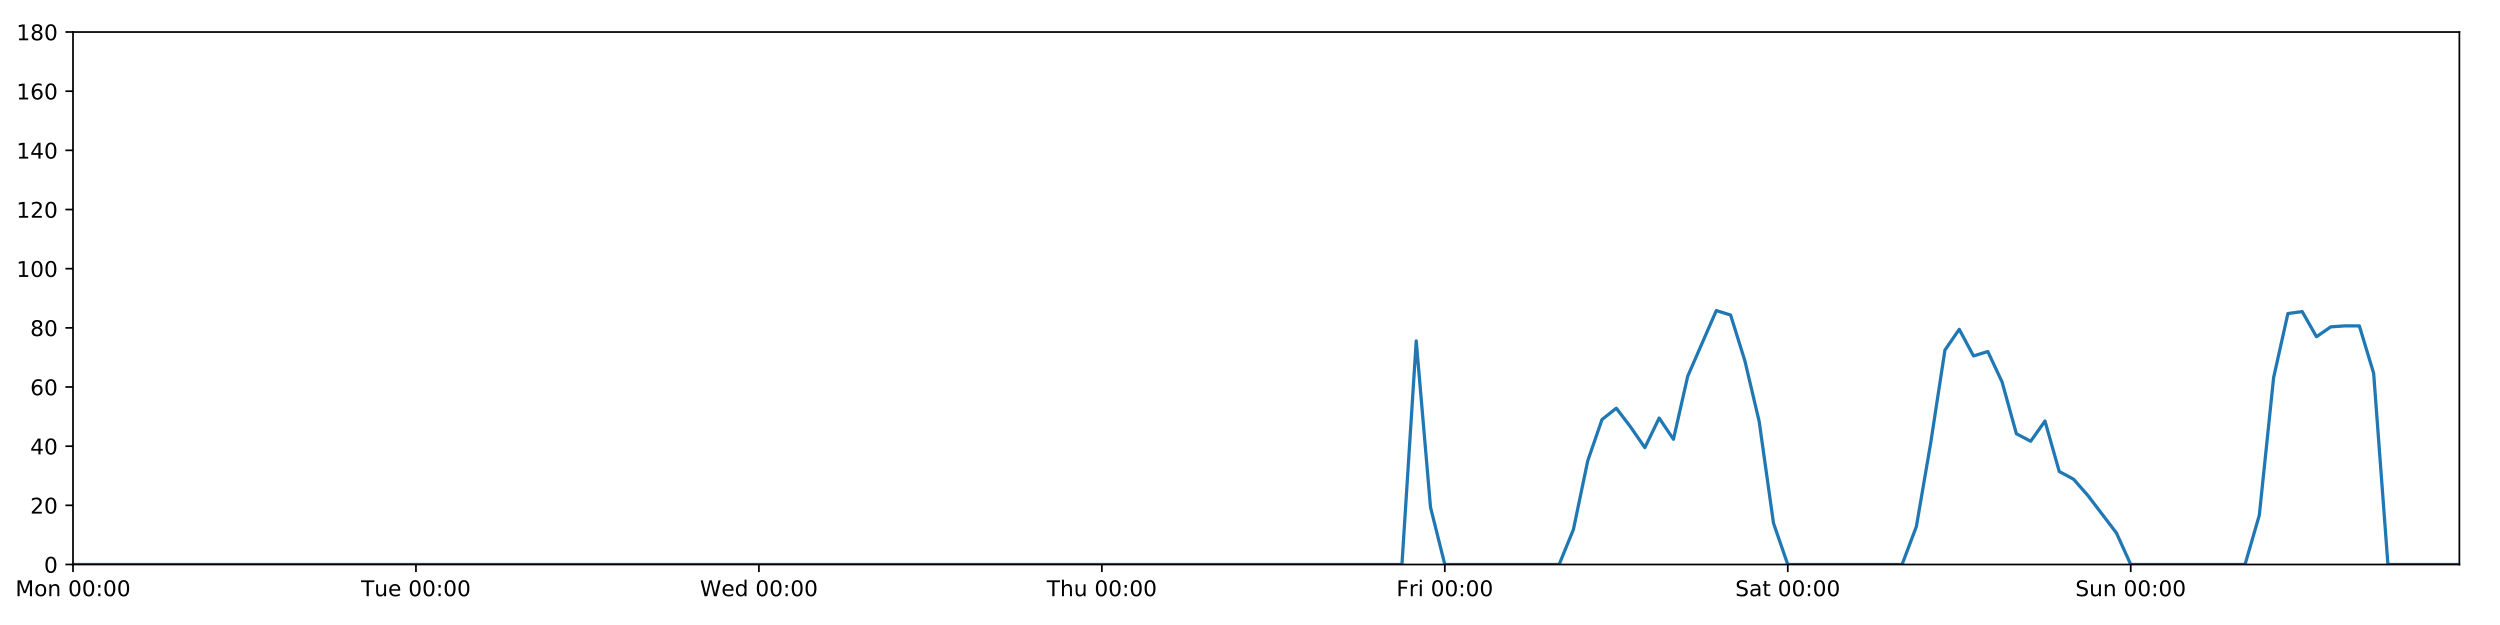
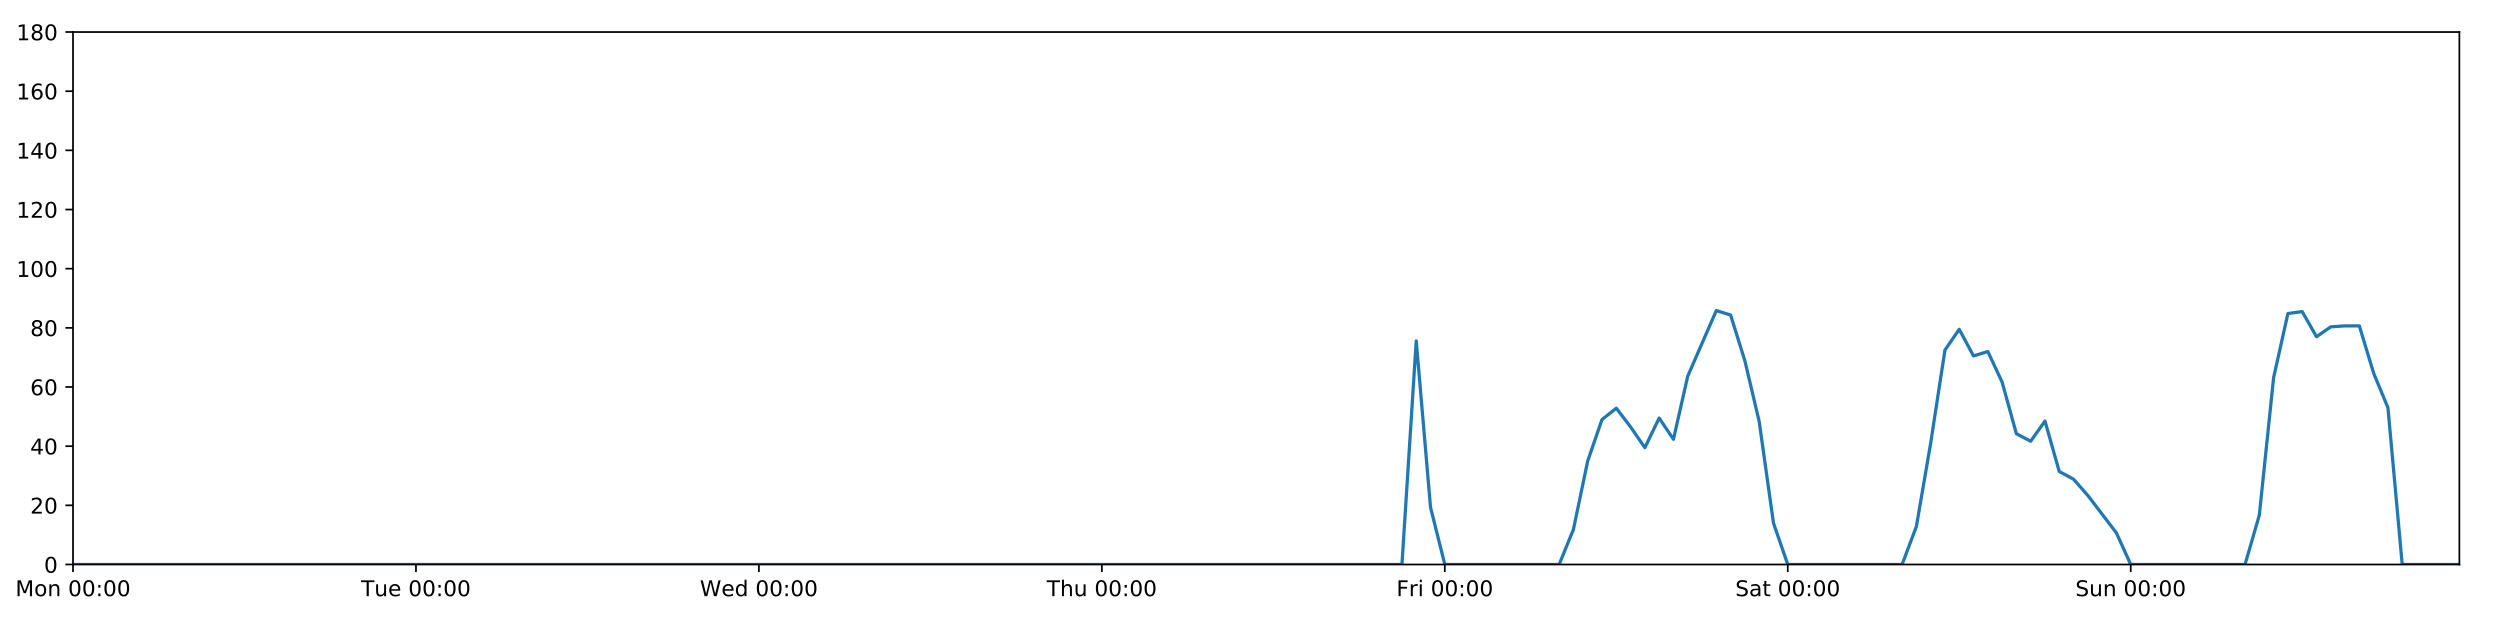
<svg xmlns="http://www.w3.org/2000/svg" xmlns:xlink="http://www.w3.org/1999/xlink" height="288pt" version="1.1" viewBox="0 0 1152 288" width="1152pt">
  <defs>
    <style type="text/css">
*{stroke-linecap:butt;stroke-linejoin:round;}
  </style>
  </defs>
  <g id="figure_1">
    <g id="patch_1">
      <path d="M 0 288  L 1152 288  L 1152 0  L 0 0  z " style="fill:#ffffff;" />
    </g>
    <g id="axes_1">
      <g id="patch_2">
        <path d="M 33.64 260.12  L 1133.28 260.12  L 1133.28 14.76  L 33.64 14.76  z " style="fill:#ffffff;" />
      </g>
      <g id="matplotlib.axis_1">
        <g id="xtick_1">
          <g id="line2d_1">
            <defs>
-               <path d="M 0 0  L 0 3.5  " id="mc4891b0399" style="stroke:#000000;stroke-width:0.8;" />
-             </defs>
-             <g>
-               <use style="stroke:#000000;stroke-width:0.8;" x="33.64" xlink:href="#mc4891b0399" y="260.12" />
+               <path d="M 0 0  L 0 3.5  " id="maf671d5f97" style="stroke:#000000;stroke-width:0.8;" />
+             </defs>
+             <g>
+               <use style="stroke:#000000;stroke-width:0.8;" x="33.64" xlink:href="#maf671d5f97" y="260.12" />
            </g>
          </g>
          <g id="text_1">
            <defs>
              <path d="M 9.812 72.906  L 24.516 72.906  L 43.109 23.297  L 61.812 72.906  L 76.516 72.906  L 76.516 0  L 66.891 0  L 66.891 64.016  L 48.094 14.016  L 38.188 14.016  L 19.391 64.016  L 19.391 0  L 9.812 0  z " id="DejaVuSans-77" />
              <path d="M 30.609 48.391  Q 23.391 48.391 19.188 42.75  Q 14.984 37.109 14.984 27.297  Q 14.984 17.484 19.156 11.844  Q 23.344 6.203 30.609 6.203  Q 37.797 6.203 41.984 11.859  Q 46.188 17.531 46.188 27.297  Q 46.188 37.016 41.984 42.703  Q 37.797 48.391 30.609 48.391  z M 30.609 56  Q 42.328 56 49.016 48.375  Q 55.719 40.766 55.719 27.297  Q 55.719 13.875 49.016 6.219  Q 42.328 -1.422 30.609 -1.422  Q 18.844 -1.422 12.172 6.219  Q 5.516 13.875 5.516 27.297  Q 5.516 40.766 12.172 48.375  Q 18.844 56 30.609 56  z " id="DejaVuSans-111" />
              <path d="M 54.891 33.016  L 54.891 0  L 45.906 0  L 45.906 32.719  Q 45.906 40.484 42.875 44.328  Q 39.844 48.188 33.797 48.188  Q 26.516 48.188 22.312 43.547  Q 18.109 38.922 18.109 30.906  L 18.109 0  L 9.078 0  L 9.078 54.688  L 18.109 54.688  L 18.109 46.188  Q 21.344 51.125 25.703 53.562  Q 30.078 56 35.797 56  Q 45.219 56 50.047 50.172  Q 54.891 44.344 54.891 33.016  z " id="DejaVuSans-110" />
              <path id="DejaVuSans-32" />
              <path d="M 31.781 66.406  Q 24.172 66.406 20.328 58.906  Q 16.5 51.422 16.5 36.375  Q 16.5 21.391 20.328 13.891  Q 24.172 6.391 31.781 6.391  Q 39.453 6.391 43.281 13.891  Q 47.125 21.391 47.125 36.375  Q 47.125 51.422 43.281 58.906  Q 39.453 66.406 31.781 66.406  z M 31.781 74.219  Q 44.047 74.219 50.516 64.516  Q 56.984 54.828 56.984 36.375  Q 56.984 17.969 50.516 8.266  Q 44.047 -1.422 31.781 -1.422  Q 19.531 -1.422 13.062 8.266  Q 6.594 17.969 6.594 36.375  Q 6.594 54.828 13.062 64.516  Q 19.531 74.219 31.781 74.219  z " id="DejaVuSans-48" />
              <path d="M 11.719 12.406  L 22.016 12.406  L 22.016 0  L 11.719 0  z M 11.719 51.703  L 22.016 51.703  L 22.016 39.312  L 11.719 39.312  z " id="DejaVuSans-58" />
            </defs>
            <g transform="translate(7.099375 274.7184)scale(0.1 -0.1)">
              <use xlink:href="#DejaVuSans-77" />
              <use x="86.279" xlink:href="#DejaVuSans-111" />
              <use x="147.461" xlink:href="#DejaVuSans-110" />
              <use x="210.84" xlink:href="#DejaVuSans-32" />
              <use x="242.627" xlink:href="#DejaVuSans-48" />
              <use x="306.25" xlink:href="#DejaVuSans-48" />
              <use x="369.873" xlink:href="#DejaVuSans-58" />
              <use x="403.564" xlink:href="#DejaVuSans-48" />
              <use x="467.188" xlink:href="#DejaVuSans-48" />
            </g>
          </g>
        </g>
        <g id="xtick_2">
          <g id="line2d_2">
            <g>
-               <use style="stroke:#000000;stroke-width:0.8;" x="191.672" xlink:href="#mc4891b0399" y="260.12" />
+               <use style="stroke:#000000;stroke-width:0.8;" x="191.672" xlink:href="#maf671d5f97" y="260.12" />
            </g>
          </g>
          <g id="text_2">
            <defs>
              <path d="M -0.297 72.906  L 61.375 72.906  L 61.375 64.594  L 35.5 64.594  L 35.5 0  L 25.594 0  L 25.594 64.594  L -0.297 64.594  z " id="DejaVuSans-84" />
              <path d="M 8.5 21.578  L 8.5 54.688  L 17.484 54.688  L 17.484 21.922  Q 17.484 14.156 20.5 10.266  Q 23.531 6.391 29.594 6.391  Q 36.859 6.391 41.078 11.031  Q 45.312 15.672 45.312 23.688  L 45.312 54.688  L 54.297 54.688  L 54.297 0  L 45.312 0  L 45.312 8.406  Q 42.047 3.422 37.719 1  Q 33.406 -1.422 27.688 -1.422  Q 18.266 -1.422 13.375 4.438  Q 8.5 10.297 8.5 21.578  z M 31.109 56  z " id="DejaVuSans-117" />
              <path d="M 56.203 29.594  L 56.203 25.203  L 14.891 25.203  Q 15.484 15.922 20.484 11.062  Q 25.484 6.203 34.422 6.203  Q 39.594 6.203 44.453 7.469  Q 49.312 8.734 54.109 11.281  L 54.109 2.781  Q 49.266 0.734 44.188 -0.344  Q 39.109 -1.422 33.891 -1.422  Q 20.797 -1.422 13.156 6.188  Q 5.516 13.812 5.516 26.812  Q 5.516 40.234 12.766 48.109  Q 20.016 56 32.328 56  Q 43.359 56 49.781 48.891  Q 56.203 41.797 56.203 29.594  z M 47.219 32.234  Q 47.125 39.594 43.094 43.984  Q 39.062 48.391 32.422 48.391  Q 24.906 48.391 20.391 44.141  Q 15.875 39.891 15.188 32.172  z " id="DejaVuSans-101" />
            </defs>
            <g transform="translate(166.3862 274.7184)scale(0.1 -0.1)">
              <use xlink:href="#DejaVuSans-84" />
              <use x="60.85" xlink:href="#DejaVuSans-117" />
              <use x="124.229" xlink:href="#DejaVuSans-101" />
              <use x="185.752" xlink:href="#DejaVuSans-32" />
              <use x="217.539" xlink:href="#DejaVuSans-48" />
              <use x="281.162" xlink:href="#DejaVuSans-48" />
              <use x="344.785" xlink:href="#DejaVuSans-58" />
              <use x="378.477" xlink:href="#DejaVuSans-48" />
              <use x="442.1" xlink:href="#DejaVuSans-48" />
            </g>
          </g>
        </g>
        <g id="xtick_3">
          <g id="line2d_3">
            <g>
-               <use style="stroke:#000000;stroke-width:0.8;" x="349.704" xlink:href="#mc4891b0399" y="260.12" />
+               <use style="stroke:#000000;stroke-width:0.8;" x="349.704" xlink:href="#maf671d5f97" y="260.12" />
            </g>
          </g>
          <g id="text_3">
            <defs>
              <path d="M 3.328 72.906  L 13.281 72.906  L 28.609 11.281  L 43.891 72.906  L 54.984 72.906  L 70.312 11.281  L 85.594 72.906  L 95.609 72.906  L 77.297 0  L 64.891 0  L 49.516 63.281  L 33.984 0  L 21.578 0  z " id="DejaVuSans-87" />
              <path d="M 45.406 46.391  L 45.406 75.984  L 54.391 75.984  L 54.391 0  L 45.406 0  L 45.406 8.203  Q 42.578 3.328 38.25 0.953  Q 33.938 -1.422 27.875 -1.422  Q 17.969 -1.422 11.734 6.484  Q 5.516 14.406 5.516 27.297  Q 5.516 40.188 11.734 48.094  Q 17.969 56 27.875 56  Q 33.938 56 38.25 53.625  Q 42.578 51.266 45.406 46.391  z M 14.797 27.297  Q 14.797 17.391 18.875 11.75  Q 22.953 6.109 30.078 6.109  Q 37.203 6.109 41.297 11.75  Q 45.406 17.391 45.406 27.297  Q 45.406 37.203 41.297 42.844  Q 37.203 48.484 30.078 48.484  Q 22.953 48.484 18.875 42.844  Q 14.797 37.203 14.797 27.297  z " id="DejaVuSans-100" />
            </defs>
            <g transform="translate(322.5151 274.7184)scale(0.1 -0.1)">
              <use xlink:href="#DejaVuSans-87" />
              <use x="98.799" xlink:href="#DejaVuSans-101" />
              <use x="160.322" xlink:href="#DejaVuSans-100" />
              <use x="223.799" xlink:href="#DejaVuSans-32" />
              <use x="255.586" xlink:href="#DejaVuSans-48" />
              <use x="319.209" xlink:href="#DejaVuSans-48" />
              <use x="382.832" xlink:href="#DejaVuSans-58" />
              <use x="416.523" xlink:href="#DejaVuSans-48" />
              <use x="480.146" xlink:href="#DejaVuSans-48" />
            </g>
          </g>
        </g>
        <g id="xtick_4">
          <g id="line2d_4">
            <g>
-               <use style="stroke:#000000;stroke-width:0.8;" x="507.736" xlink:href="#mc4891b0399" y="260.12" />
+               <use style="stroke:#000000;stroke-width:0.8;" x="507.736" xlink:href="#maf671d5f97" y="260.12" />
            </g>
          </g>
          <g id="text_4">
            <defs>
              <path d="M 54.891 33.016  L 54.891 0  L 45.906 0  L 45.906 32.719  Q 45.906 40.484 42.875 44.328  Q 39.844 48.188 33.797 48.188  Q 26.516 48.188 22.312 43.547  Q 18.109 38.922 18.109 30.906  L 18.109 0  L 9.078 0  L 9.078 75.984  L 18.109 75.984  L 18.109 46.188  Q 21.344 51.125 25.703 53.562  Q 30.078 56 35.797 56  Q 45.219 56 50.047 50.172  Q 54.891 44.344 54.891 33.016  z " id="DejaVuSans-104" />
            </defs>
            <g transform="translate(482.3464 274.7184)scale(0.1 -0.1)">
              <use xlink:href="#DejaVuSans-84" />
              <use x="61.084" xlink:href="#DejaVuSans-104" />
              <use x="124.463" xlink:href="#DejaVuSans-117" />
              <use x="187.842" xlink:href="#DejaVuSans-32" />
              <use x="219.629" xlink:href="#DejaVuSans-48" />
              <use x="283.252" xlink:href="#DejaVuSans-48" />
              <use x="346.875" xlink:href="#DejaVuSans-58" />
              <use x="380.566" xlink:href="#DejaVuSans-48" />
              <use x="444.189" xlink:href="#DejaVuSans-48" />
            </g>
          </g>
        </g>
        <g id="xtick_5">
          <g id="line2d_5">
            <g>
-               <use style="stroke:#000000;stroke-width:0.8;" x="665.768" xlink:href="#mc4891b0399" y="260.12" />
+               <use style="stroke:#000000;stroke-width:0.8;" x="665.768" xlink:href="#maf671d5f97" y="260.12" />
            </g>
          </g>
          <g id="text_5">
            <defs>
              <path d="M 9.812 72.906  L 51.703 72.906  L 51.703 64.594  L 19.672 64.594  L 19.672 43.109  L 48.578 43.109  L 48.578 34.812  L 19.672 34.812  L 19.672 0  L 9.812 0  z " id="DejaVuSans-70" />
              <path d="M 41.109 46.297  Q 39.594 47.172 37.812 47.578  Q 36.031 48 33.891 48  Q 26.266 48 22.188 43.047  Q 18.109 38.094 18.109 28.812  L 18.109 0  L 9.078 0  L 9.078 54.688  L 18.109 54.688  L 18.109 46.188  Q 20.953 51.172 25.484 53.578  Q 30.031 56 36.531 56  Q 37.453 56 38.578 55.875  Q 39.703 55.766 41.062 55.516  z " id="DejaVuSans-114" />
              <path d="M 9.422 54.688  L 18.406 54.688  L 18.406 0  L 9.422 0  z M 9.422 75.984  L 18.406 75.984  L 18.406 64.594  L 9.422 64.594  z " id="DejaVuSans-105" />
            </defs>
            <g transform="translate(643.4551 274.7184)scale(0.1 -0.1)">
              <use xlink:href="#DejaVuSans-70" />
              <use x="57.41" xlink:href="#DejaVuSans-114" />
              <use x="98.523" xlink:href="#DejaVuSans-105" />
              <use x="126.307" xlink:href="#DejaVuSans-32" />
              <use x="158.094" xlink:href="#DejaVuSans-48" />
              <use x="221.717" xlink:href="#DejaVuSans-48" />
              <use x="285.34" xlink:href="#DejaVuSans-58" />
              <use x="319.031" xlink:href="#DejaVuSans-48" />
              <use x="382.654" xlink:href="#DejaVuSans-48" />
            </g>
          </g>
        </g>
        <g id="xtick_6">
          <g id="line2d_6">
            <g>
-               <use style="stroke:#000000;stroke-width:0.8;" x="823.8" xlink:href="#mc4891b0399" y="260.12" />
+               <use style="stroke:#000000;stroke-width:0.8;" x="823.8" xlink:href="#maf671d5f97" y="260.12" />
            </g>
          </g>
          <g id="text_6">
            <defs>
              <path d="M 53.516 70.516  L 53.516 60.891  Q 47.906 63.578 42.922 64.891  Q 37.938 66.219 33.297 66.219  Q 25.25 66.219 20.875 63.094  Q 16.5 59.969 16.5 54.203  Q 16.5 49.359 19.406 46.891  Q 22.312 44.438 30.422 42.922  L 36.375 41.703  Q 47.406 39.594 52.656 34.297  Q 57.906 29 57.906 20.125  Q 57.906 9.516 50.797 4.047  Q 43.703 -1.422 29.984 -1.422  Q 24.812 -1.422 18.969 -0.25  Q 13.141 0.922 6.891 3.219  L 6.891 13.375  Q 12.891 10.016 18.656 8.297  Q 24.422 6.594 29.984 6.594  Q 38.422 6.594 43.016 9.906  Q 47.609 13.234 47.609 19.391  Q 47.609 24.75 44.312 27.781  Q 41.016 30.812 33.5 32.328  L 27.484 33.5  Q 16.453 35.688 11.516 40.375  Q 6.594 45.062 6.594 53.422  Q 6.594 63.094 13.406 68.656  Q 20.219 74.219 32.172 74.219  Q 37.312 74.219 42.625 73.281  Q 47.953 72.359 53.516 70.516  z " id="DejaVuSans-83" />
              <path d="M 34.281 27.484  Q 23.391 27.484 19.188 25  Q 14.984 22.516 14.984 16.5  Q 14.984 11.719 18.141 8.906  Q 21.297 6.109 26.703 6.109  Q 34.188 6.109 38.703 11.406  Q 43.219 16.703 43.219 25.484  L 43.219 27.484  z M 52.203 31.203  L 52.203 0  L 43.219 0  L 43.219 8.297  Q 40.141 3.328 35.547 0.953  Q 30.953 -1.422 24.312 -1.422  Q 15.922 -1.422 10.953 3.297  Q 6 8.016 6 15.922  Q 6 25.141 12.172 29.828  Q 18.359 34.516 30.609 34.516  L 43.219 34.516  L 43.219 35.406  Q 43.219 41.609 39.141 45  Q 35.062 48.391 27.688 48.391  Q 23 48.391 18.547 47.266  Q 14.109 46.141 10.016 43.891  L 10.016 52.203  Q 14.938 54.109 19.578 55.047  Q 24.219 56 28.609 56  Q 40.484 56 46.344 49.844  Q 52.203 43.703 52.203 31.203  z " id="DejaVuSans-97" />
              <path d="M 18.312 70.219  L 18.312 54.688  L 36.812 54.688  L 36.812 47.703  L 18.312 47.703  L 18.312 18.016  Q 18.312 11.328 20.141 9.422  Q 21.969 7.516 27.594 7.516  L 36.812 7.516  L 36.812 0  L 27.594 0  Q 17.188 0 13.234 3.875  Q 9.281 7.766 9.281 18.016  L 9.281 47.703  L 2.688 47.703  L 2.688 54.688  L 9.281 54.688  L 9.281 70.219  z " id="DejaVuSans-116" />
            </defs>
            <g transform="translate(799.6036 274.7184)scale(0.1 -0.1)">
              <use xlink:href="#DejaVuSans-83" />
              <use x="63.477" xlink:href="#DejaVuSans-97" />
              <use x="124.756" xlink:href="#DejaVuSans-116" />
              <use x="163.965" xlink:href="#DejaVuSans-32" />
              <use x="195.752" xlink:href="#DejaVuSans-48" />
              <use x="259.375" xlink:href="#DejaVuSans-48" />
              <use x="322.998" xlink:href="#DejaVuSans-58" />
              <use x="356.689" xlink:href="#DejaVuSans-48" />
              <use x="420.312" xlink:href="#DejaVuSans-48" />
            </g>
          </g>
        </g>
        <g id="xtick_7">
          <g id="line2d_7">
            <g>
-               <use style="stroke:#000000;stroke-width:0.8;" x="981.833" xlink:href="#mc4891b0399" y="260.12" />
+               <use style="stroke:#000000;stroke-width:0.8;" x="981.833" xlink:href="#maf671d5f97" y="260.12" />
            </g>
          </g>
          <g id="text_7">
            <g transform="translate(956.3224 274.7184)scale(0.1 -0.1)">
              <use xlink:href="#DejaVuSans-83" />
              <use x="63.477" xlink:href="#DejaVuSans-117" />
              <use x="126.855" xlink:href="#DejaVuSans-110" />
              <use x="190.234" xlink:href="#DejaVuSans-32" />
              <use x="222.021" xlink:href="#DejaVuSans-48" />
              <use x="285.645" xlink:href="#DejaVuSans-48" />
              <use x="349.268" xlink:href="#DejaVuSans-58" />
              <use x="382.959" xlink:href="#DejaVuSans-48" />
              <use x="446.582" xlink:href="#DejaVuSans-48" />
            </g>
          </g>
        </g>
      </g>
      <g id="matplotlib.axis_2">
        <g id="ytick_1">
          <g id="line2d_8">
            <defs>
-               <path d="M 0 0  L -3.5 0  " id="m9a860ab3cf" style="stroke:#000000;stroke-width:0.8;" />
-             </defs>
-             <g>
-               <use style="stroke:#000000;stroke-width:0.8;" x="33.64" xlink:href="#m9a860ab3cf" y="260.12" />
+               <path d="M 0 0  L -3.5 0  " id="m85c19398b3" style="stroke:#000000;stroke-width:0.8;" />
+             </defs>
+             <g>
+               <use style="stroke:#000000;stroke-width:0.8;" x="33.64" xlink:href="#m85c19398b3" y="260.12" />
            </g>
          </g>
          <g id="text_8">
            <g transform="translate(20.2775 263.9192)scale(0.1 -0.1)">
              <use xlink:href="#DejaVuSans-48" />
            </g>
          </g>
        </g>
        <g id="ytick_2">
          <g id="line2d_9">
            <g>
-               <use style="stroke:#000000;stroke-width:0.8;" x="33.64" xlink:href="#m9a860ab3cf" y="232.858" />
+               <use style="stroke:#000000;stroke-width:0.8;" x="33.64" xlink:href="#m85c19398b3" y="232.858" />
            </g>
          </g>
          <g id="text_9">
            <defs>
              <path d="M 19.188 8.297  L 53.609 8.297  L 53.609 0  L 7.328 0  L 7.328 8.297  Q 12.938 14.109 22.625 23.891  Q 32.328 33.688 34.812 36.531  Q 39.547 41.844 41.422 45.531  Q 43.312 49.219 43.312 52.781  Q 43.312 58.594 39.234 62.25  Q 35.156 65.922 28.609 65.922  Q 23.969 65.922 18.812 64.312  Q 13.672 62.703 7.812 59.422  L 7.812 69.391  Q 13.766 71.781 18.938 73  Q 24.125 74.219 28.422 74.219  Q 39.75 74.219 46.484 68.547  Q 53.219 62.891 53.219 53.422  Q 53.219 48.922 51.531 44.891  Q 49.859 40.875 45.406 35.406  Q 44.188 33.984 37.641 27.219  Q 31.109 20.453 19.188 8.297  z " id="DejaVuSans-50" />
            </defs>
            <g transform="translate(13.915 236.657)scale(0.1 -0.1)">
              <use xlink:href="#DejaVuSans-50" />
              <use x="63.623" xlink:href="#DejaVuSans-48" />
            </g>
          </g>
        </g>
        <g id="ytick_3">
          <g id="line2d_10">
            <g>
-               <use style="stroke:#000000;stroke-width:0.8;" x="33.64" xlink:href="#m9a860ab3cf" y="205.596" />
+               <use style="stroke:#000000;stroke-width:0.8;" x="33.64" xlink:href="#m85c19398b3" y="205.596" />
            </g>
          </g>
          <g id="text_10">
            <defs>
              <path d="M 37.797 64.312  L 12.891 25.391  L 37.797 25.391  z M 35.203 72.906  L 47.609 72.906  L 47.609 25.391  L 58.016 25.391  L 58.016 17.188  L 47.609 17.188  L 47.609 0  L 37.797 0  L 37.797 17.188  L 4.891 17.188  L 4.891 26.703  z " id="DejaVuSans-52" />
            </defs>
            <g transform="translate(13.915 209.3948)scale(0.1 -0.1)">
              <use xlink:href="#DejaVuSans-52" />
              <use x="63.623" xlink:href="#DejaVuSans-48" />
            </g>
          </g>
        </g>
        <g id="ytick_4">
          <g id="line2d_11">
            <g>
-               <use style="stroke:#000000;stroke-width:0.8;" x="33.64" xlink:href="#m9a860ab3cf" y="178.333" />
+               <use style="stroke:#000000;stroke-width:0.8;" x="33.64" xlink:href="#m85c19398b3" y="178.333" />
            </g>
          </g>
          <g id="text_11">
            <defs>
              <path d="M 33.016 40.375  Q 26.375 40.375 22.484 35.828  Q 18.609 31.297 18.609 23.391  Q 18.609 15.531 22.484 10.953  Q 26.375 6.391 33.016 6.391  Q 39.656 6.391 43.531 10.953  Q 47.406 15.531 47.406 23.391  Q 47.406 31.297 43.531 35.828  Q 39.656 40.375 33.016 40.375  z M 52.594 71.297  L 52.594 62.312  Q 48.875 64.062 45.094 64.984  Q 41.312 65.922 37.594 65.922  Q 27.828 65.922 22.672 59.328  Q 17.531 52.734 16.797 39.406  Q 19.672 43.656 24.016 45.922  Q 28.375 48.188 33.594 48.188  Q 44.578 48.188 50.953 41.516  Q 57.328 34.859 57.328 23.391  Q 57.328 12.156 50.688 5.359  Q 44.047 -1.422 33.016 -1.422  Q 20.359 -1.422 13.672 8.266  Q 6.984 17.969 6.984 36.375  Q 6.984 53.656 15.188 63.938  Q 23.391 74.219 37.203 74.219  Q 40.922 74.219 44.703 73.484  Q 48.484 72.75 52.594 71.297  z " id="DejaVuSans-54" />
            </defs>
            <g transform="translate(13.915 182.1326)scale(0.1 -0.1)">
              <use xlink:href="#DejaVuSans-54" />
              <use x="63.623" xlink:href="#DejaVuSans-48" />
            </g>
          </g>
        </g>
        <g id="ytick_5">
          <g id="line2d_12">
            <g>
-               <use style="stroke:#000000;stroke-width:0.8;" x="33.64" xlink:href="#m9a860ab3cf" y="151.071" />
+               <use style="stroke:#000000;stroke-width:0.8;" x="33.64" xlink:href="#m85c19398b3" y="151.071" />
            </g>
          </g>
          <g id="text_12">
            <defs>
              <path d="M 31.781 34.625  Q 24.75 34.625 20.719 30.859  Q 16.703 27.094 16.703 20.516  Q 16.703 13.922 20.719 10.156  Q 24.75 6.391 31.781 6.391  Q 38.812 6.391 42.859 10.172  Q 46.922 13.969 46.922 20.516  Q 46.922 27.094 42.891 30.859  Q 38.875 34.625 31.781 34.625  z M 21.922 38.812  Q 15.578 40.375 12.031 44.719  Q 8.5 49.078 8.5 55.328  Q 8.5 64.062 14.719 69.141  Q 20.953 74.219 31.781 74.219  Q 42.672 74.219 48.875 69.141  Q 55.078 64.062 55.078 55.328  Q 55.078 49.078 51.531 44.719  Q 48 40.375 41.703 38.812  Q 48.828 37.156 52.797 32.312  Q 56.781 27.484 56.781 20.516  Q 56.781 9.906 50.312 4.234  Q 43.844 -1.422 31.781 -1.422  Q 19.734 -1.422 13.25 4.234  Q 6.781 9.906 6.781 20.516  Q 6.781 27.484 10.781 32.312  Q 14.797 37.156 21.922 38.812  z M 18.312 54.391  Q 18.312 48.734 21.844 45.562  Q 25.391 42.391 31.781 42.391  Q 38.141 42.391 41.719 45.562  Q 45.312 48.734 45.312 54.391  Q 45.312 60.062 41.719 63.234  Q 38.141 66.406 31.781 66.406  Q 25.391 66.406 21.844 63.234  Q 18.312 60.062 18.312 54.391  z " id="DejaVuSans-56" />
            </defs>
            <g transform="translate(13.915 154.8703)scale(0.1 -0.1)">
              <use xlink:href="#DejaVuSans-56" />
              <use x="63.623" xlink:href="#DejaVuSans-48" />
            </g>
          </g>
        </g>
        <g id="ytick_6">
          <g id="line2d_13">
            <g>
-               <use style="stroke:#000000;stroke-width:0.8;" x="33.64" xlink:href="#m9a860ab3cf" y="123.809" />
+               <use style="stroke:#000000;stroke-width:0.8;" x="33.64" xlink:href="#m85c19398b3" y="123.809" />
            </g>
          </g>
          <g id="text_13">
            <defs>
              <path d="M 12.406 8.297  L 28.516 8.297  L 28.516 63.922  L 10.984 60.406  L 10.984 69.391  L 28.422 72.906  L 38.281 72.906  L 38.281 8.297  L 54.391 8.297  L 54.391 0  L 12.406 0  z " id="DejaVuSans-49" />
            </defs>
            <g transform="translate(7.5525 127.6081)scale(0.1 -0.1)">
              <use xlink:href="#DejaVuSans-49" />
              <use x="63.623" xlink:href="#DejaVuSans-48" />
              <use x="127.246" xlink:href="#DejaVuSans-48" />
            </g>
          </g>
        </g>
        <g id="ytick_7">
          <g id="line2d_14">
            <g>
-               <use style="stroke:#000000;stroke-width:0.8;" x="33.64" xlink:href="#m9a860ab3cf" y="96.547" />
+               <use style="stroke:#000000;stroke-width:0.8;" x="33.64" xlink:href="#m85c19398b3" y="96.547" />
            </g>
          </g>
          <g id="text_14">
            <g transform="translate(7.5525 100.3459)scale(0.1 -0.1)">
              <use xlink:href="#DejaVuSans-49" />
              <use x="63.623" xlink:href="#DejaVuSans-50" />
              <use x="127.246" xlink:href="#DejaVuSans-48" />
            </g>
          </g>
        </g>
        <g id="ytick_8">
          <g id="line2d_15">
            <g>
-               <use style="stroke:#000000;stroke-width:0.8;" x="33.64" xlink:href="#m9a860ab3cf" y="69.284" />
+               <use style="stroke:#000000;stroke-width:0.8;" x="33.64" xlink:href="#m85c19398b3" y="69.284" />
            </g>
          </g>
          <g id="text_15">
            <g transform="translate(7.5525 73.08366)scale(0.1 -0.1)">
              <use xlink:href="#DejaVuSans-49" />
              <use x="63.623" xlink:href="#DejaVuSans-52" />
              <use x="127.246" xlink:href="#DejaVuSans-48" />
            </g>
          </g>
        </g>
        <g id="ytick_9">
          <g id="line2d_16">
            <g>
-               <use style="stroke:#000000;stroke-width:0.8;" x="33.64" xlink:href="#m9a860ab3cf" y="42.022" />
+               <use style="stroke:#000000;stroke-width:0.8;" x="33.64" xlink:href="#m85c19398b3" y="42.022" />
            </g>
          </g>
          <g id="text_16">
            <g transform="translate(7.5525 45.82144)scale(0.1 -0.1)">
              <use xlink:href="#DejaVuSans-49" />
              <use x="63.623" xlink:href="#DejaVuSans-54" />
              <use x="127.246" xlink:href="#DejaVuSans-48" />
            </g>
          </g>
        </g>
        <g id="ytick_10">
          <g id="line2d_17">
            <g>
-               <use style="stroke:#000000;stroke-width:0.8;" x="33.64" xlink:href="#m9a860ab3cf" y="14.76" />
+               <use style="stroke:#000000;stroke-width:0.8;" x="33.64" xlink:href="#m85c19398b3" y="14.76" />
            </g>
          </g>
          <g id="text_17">
            <g transform="translate(7.5525 18.55922)scale(0.1 -0.1)">
              <use xlink:href="#DejaVuSans-49" />
              <use x="63.623" xlink:href="#DejaVuSans-56" />
              <use x="127.246" xlink:href="#DejaVuSans-48" />
            </g>
          </g>
        </g>
      </g>
      <g id="line2d_18">
-         <path clip-path="url(#p7bd12355aa)" d="M 33.64 260.12  L 646.014 260.12  L 652.599 157.108  L 659.184 233.767  L 665.768 260.12  L 718.446 260.12  L 725.03 243.99  L 731.615 212.411  L 738.2 193.328  L 744.784 188.102  L 751.369 196.735  L 757.954 206.277  L 764.538 192.646  L 771.123 202.415  L 777.708 173.335  L 790.877 143.12  L 797.462 145.164  L 804.046 166.293  L 810.631 194.236  L 817.216 241.036  L 823.8 260.12  L 876.478 260.12  L 883.063 242.627  L 889.647 204.232  L 896.232 161.294  L 902.817 151.753  L 909.401 164.021  L 915.986 161.976  L 922.571 176.061  L 929.155 199.87  L 935.74 203.324  L 942.325 194.009  L 948.909 217.279  L 955.494 220.817  L 962.079 228.314  L 975.248 245.58  L 981.833 260.12  L 1034.51 260.12  L 1041.095 237.401  L 1047.679 174.017  L 1054.264 144.483  L 1060.849 143.574  L 1067.433 155.16  L 1074.018 150.617  L 1080.603 150.162  L 1087.187 150.162  L 1093.772 171.972  L 1100.357 260.12  L 1133.28 260.12  L 1133.28 260.12  " style="fill:none;stroke:#1f77b4;stroke-linecap:square;stroke-width:1.5;" />
+         <path clip-path="url(#pf8191fc5c1)" d="M 33.64 260.12  L 646.014 260.12  L 652.599 157.108  L 659.184 233.767  L 665.768 260.12  L 718.446 260.12  L 725.03 243.99  L 731.615 212.411  L 738.2 193.328  L 744.784 188.102  L 751.369 196.735  L 757.954 206.277  L 764.538 192.646  L 771.123 202.415  L 777.708 173.335  L 790.877 143.12  L 797.462 145.164  L 804.046 166.293  L 810.631 194.236  L 817.216 241.036  L 823.8 260.12  L 876.478 260.12  L 883.063 242.627  L 889.647 204.232  L 896.232 161.294  L 902.817 151.753  L 909.401 164.021  L 915.986 161.976  L 922.571 176.061  L 929.155 199.87  L 935.74 203.324  L 942.325 194.009  L 948.909 217.279  L 955.494 220.817  L 962.079 228.314  L 975.248 245.58  L 981.833 260.12  L 1034.51 260.12  L 1041.095 237.401  L 1047.679 174.017  L 1054.264 144.483  L 1060.849 143.574  L 1067.433 155.16  L 1074.018 150.617  L 1080.603 150.162  L 1087.187 150.162  L 1093.772 171.972  L 1100.357 187.875  L 1106.941 260.12  L 1133.28 260.12  L 1133.28 260.12  " style="fill:none;stroke:#1f77b4;stroke-linecap:square;stroke-width:1.5;" />
      </g>
      <g id="patch_3">
        <path d="M 33.64 260.12  L 33.64 14.76  " style="fill:none;stroke:#000000;stroke-linecap:square;stroke-linejoin:miter;stroke-width:0.8;" />
      </g>
      <g id="patch_4">
        <path d="M 1133.28 260.12  L 1133.28 14.76  " style="fill:none;stroke:#000000;stroke-linecap:square;stroke-linejoin:miter;stroke-width:0.8;" />
      </g>
      <g id="patch_5">
        <path d="M 33.64 260.12  L 1133.28 260.12  " style="fill:none;stroke:#000000;stroke-linecap:square;stroke-linejoin:miter;stroke-width:0.8;" />
      </g>
      <g id="patch_6">
        <path d="M 33.64 14.76  L 1133.28 14.76  " style="fill:none;stroke:#000000;stroke-linecap:square;stroke-linejoin:miter;stroke-width:0.8;" />
      </g>
    </g>
  </g>
  <defs>
-     <clipPath id="p7bd12355aa">
+     <clipPath id="pf8191fc5c1">
      <rect height="245.36" width="1099.64" x="33.64" y="14.76" />
    </clipPath>
  </defs>
</svg>
